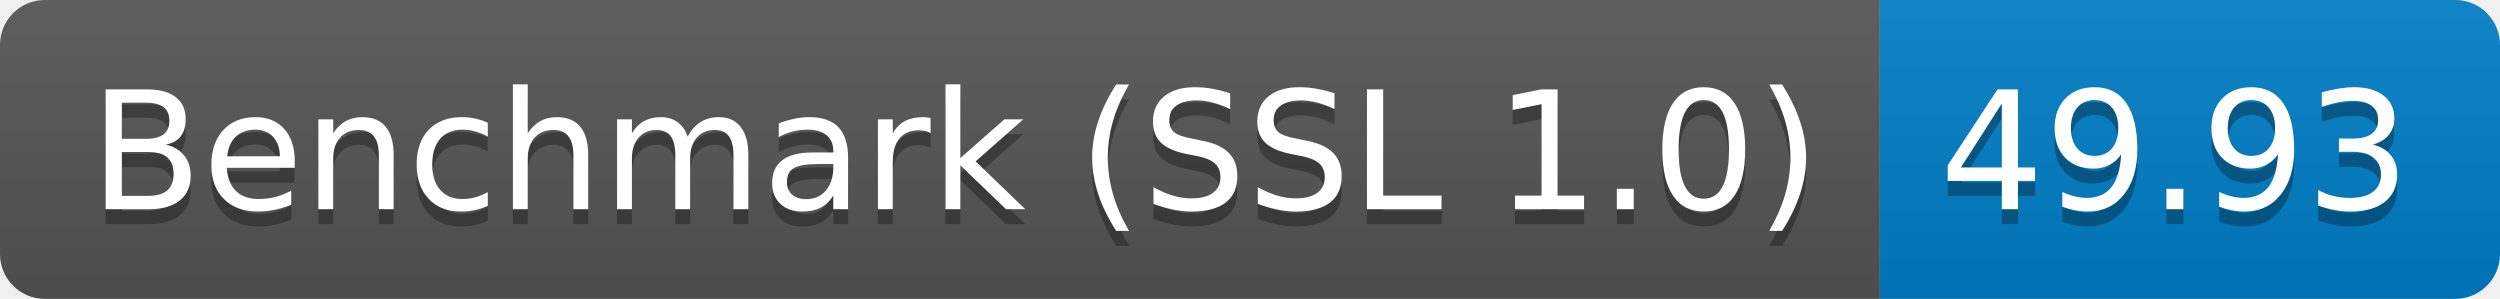
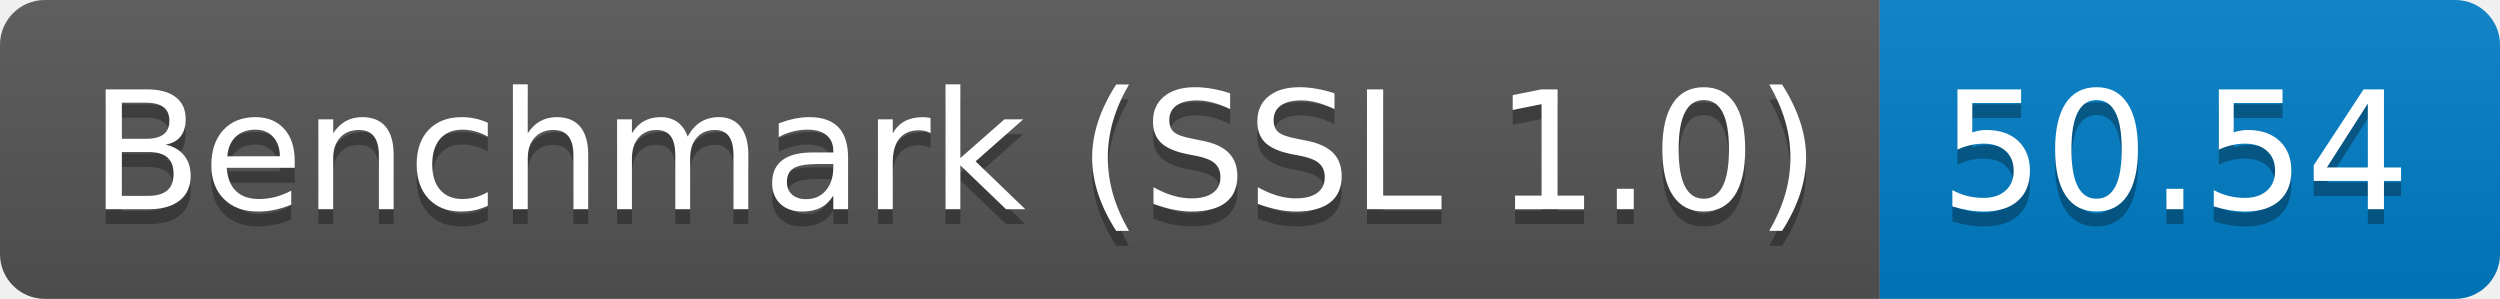
<svg xmlns="http://www.w3.org/2000/svg" height="20" width="167.3">
  <linearGradient id="smooth" x2="0" y2="100%">
    <stop offset="0" stop-color="#bbb" stop-opacity=".1" />
    <stop offset="1" stop-opacity=".1" />
  </linearGradient>
  <clipPath id="round">
    <rect fill="#fff" height="20" rx="3" width="167.3" />
  </clipPath>
  <g clip-path="url(#round)">
    <rect fill="#555" height="20" width="125.8" />
    <rect fill="#007ec6" height="20" width="41.5" x="125.8" />
    <rect fill="url(#smooth)" height="20" width="167.3" />
  </g>
  <g fill="#fff" font-family="DejaVu Sans,Verdana,Geneva,sans-serif" font-size="110" text-anchor="middle">
    <text fill="#010101" fill-opacity=".3" lengthAdjust="spacing" textLength="1158.0" transform="scale(0.1)" x="639.0" y="150">Benchmark (SSL 1.0)</text>
    <text lengthAdjust="spacing" textLength="1158.0" transform="scale(0.1)" x="639.0" y="140">Benchmark (SSL 1.0)</text>
-     <text fill="#010101" fill-opacity=".3" lengthAdjust="spacing" textLength="315.0" transform="scale(0.1)" x="1455.5" y="150">49.93</text>
-     <text lengthAdjust="spacing" textLength="315.0" transform="scale(0.1)" x="1455.5" y="140">49.93</text>
+     <text fill="#010101" fill-opacity=".3" lengthAdjust="spacing" textLength="315.0" transform="scale(0.1)" x="1455.5" y="150">50.54</text>
+     <text lengthAdjust="spacing" textLength="315.0" transform="scale(0.1)" x="1455.5" y="140">50.54</text>
  </g>
</svg>
